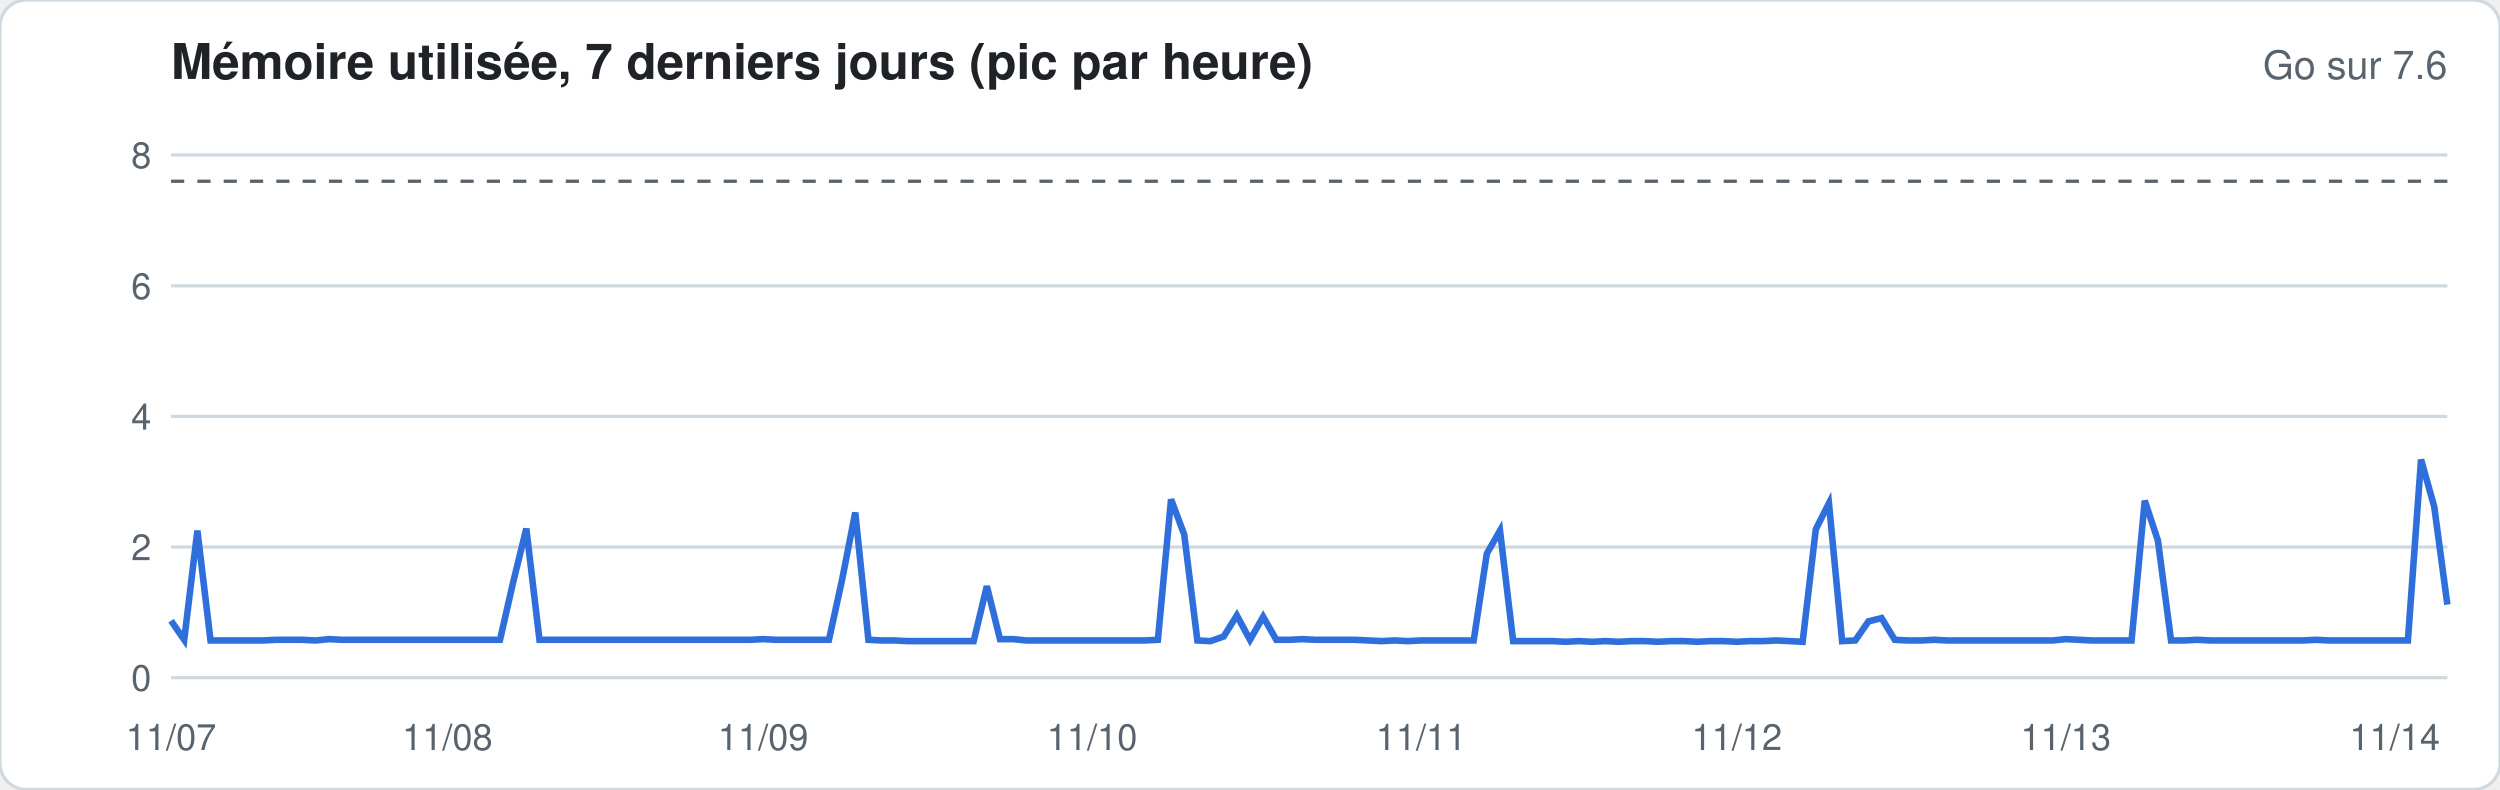
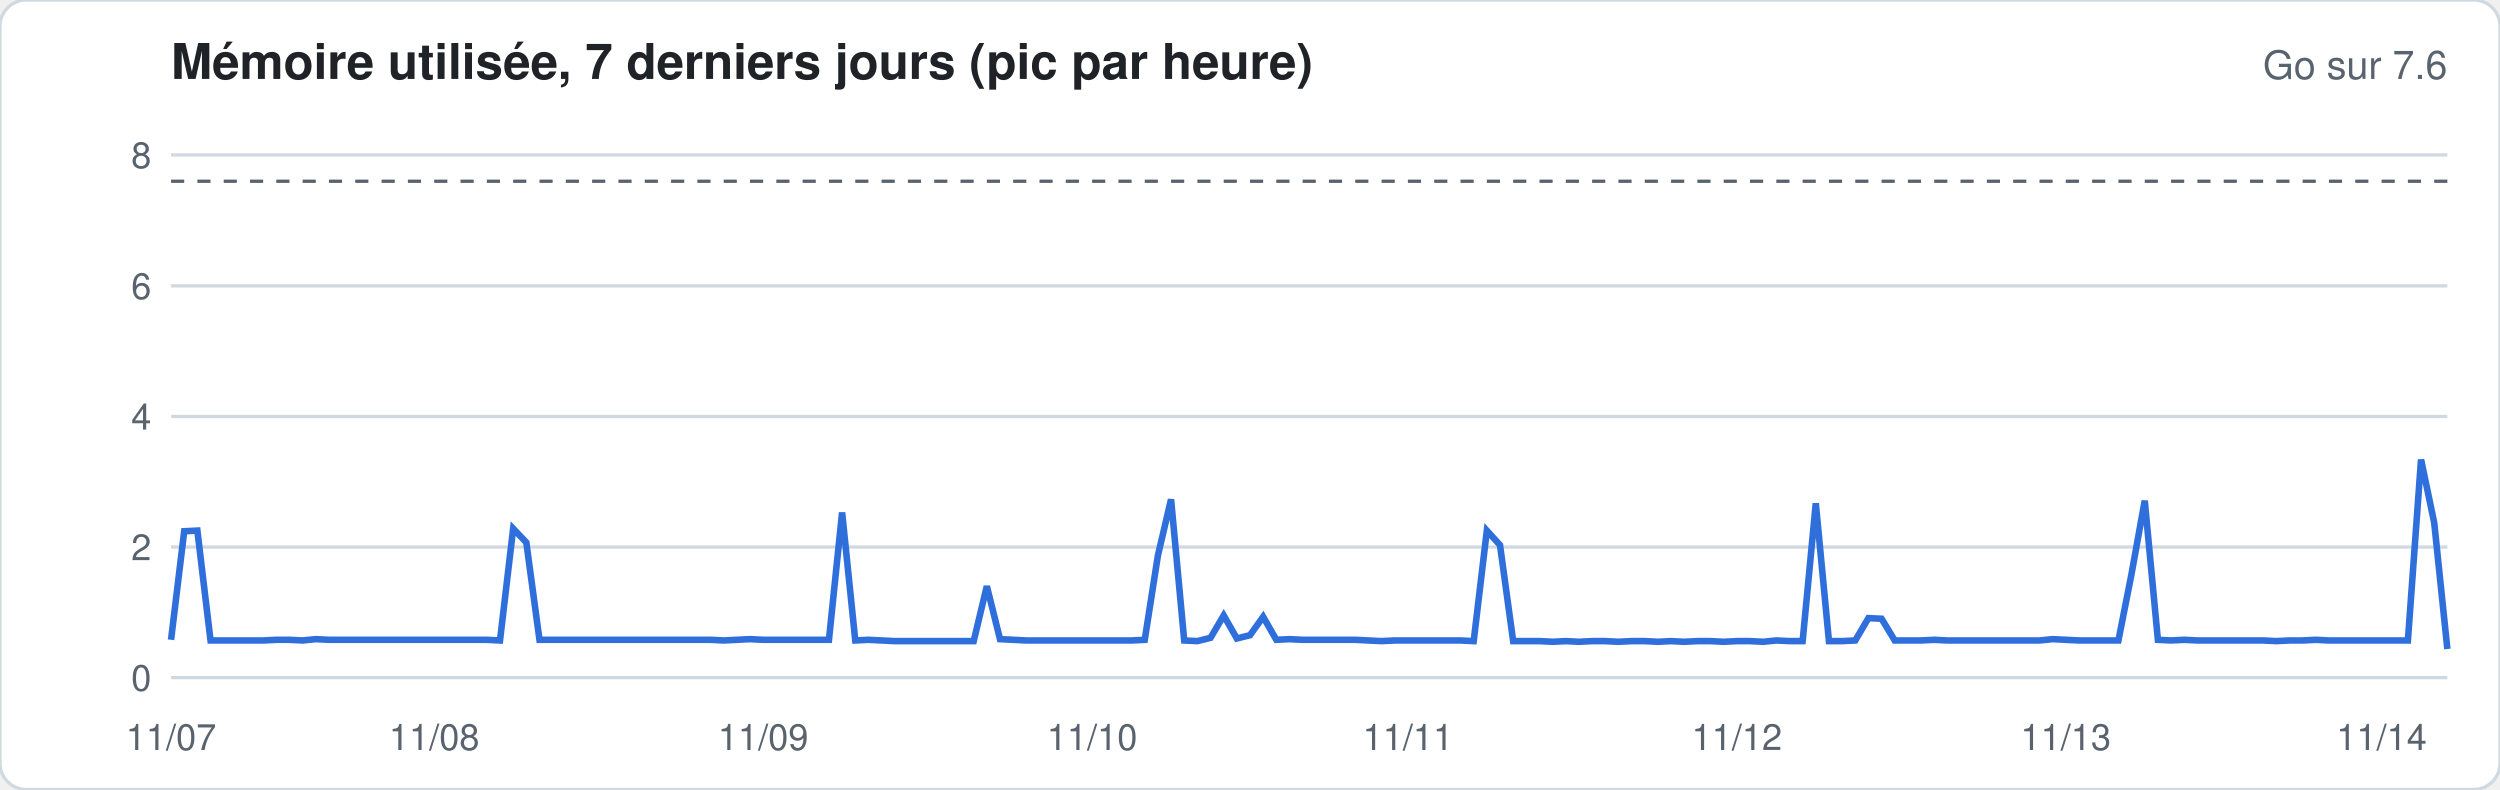
<svg xmlns="http://www.w3.org/2000/svg" width="760" height="240" viewBox="0 0 760 240" font-family="-apple-system,Segoe UI,Helvetica,Arial,sans-serif">
  <rect width="760" height="240" rx="8" fill="#ffffff" stroke="#d1d9e0" />
  <text x="52" y="24" font-size="15" font-weight="600" fill="#1f2328">Mémoire utilisée, 7 derniers jours (pic par heure)</text>
  <text x="744" y="24" font-size="12" fill="#59636e" text-anchor="end">Go sur 7.6</text>
  <line x1="52" x2="744" y1="206.0" y2="206.0" stroke="#d1d9e0" stroke-width="1" />
  <text x="46" y="210.0" font-size="11" fill="#59636e" text-anchor="end">0</text>
  <line x1="52" x2="744" y1="166.3" y2="166.3" stroke="#d1d9e0" stroke-width="1" />
  <text x="46" y="170.3" font-size="11" fill="#59636e" text-anchor="end">2</text>
  <line x1="52" x2="744" y1="126.6" y2="126.6" stroke="#d1d9e0" stroke-width="1" />
  <text x="46" y="130.6" font-size="11" fill="#59636e" text-anchor="end">4</text>
  <line x1="52" x2="744" y1="86.9" y2="86.9" stroke="#d1d9e0" stroke-width="1" />
  <text x="46" y="90.9" font-size="11" fill="#59636e" text-anchor="end">6</text>
  <line x1="52" x2="744" y1="47.1" y2="47.1" stroke="#d1d9e0" stroke-width="1" />
  <text x="46" y="51.1" font-size="11" fill="#59636e" text-anchor="end">8</text>
  <line x1="52" x2="744" y1="55.1" y2="55.1" stroke="#59636e" stroke-dasharray="4 4" />
-   <polyline fill="none" stroke="#2f6fdb" stroke-width="2" points="52.0,188.7 56.0,194.5 60.0,161.3 64.0,194.7 68.0,194.7 72.0,194.7 76.0,194.7 80.0,194.7 84.0,194.5 88.0,194.5 92.0,194.5 96.0,194.7 100.0,194.3 104.0,194.5 108.0,194.5 112.0,194.5 116.0,194.5 120.0,194.5 124.0,194.5 128.0,194.5 132.0,194.5 136.0,194.5 140.0,194.5 144.0,194.5 148.0,194.5 152.0,194.5 156.0,177.0 160.0,160.7 164.0,194.5 168.0,194.5 172.0,194.5 176.0,194.5 180.0,194.5 184.0,194.5 188.0,194.5 192.0,194.5 196.0,194.5 200.0,194.5 204.0,194.5 208.0,194.5 212.0,194.5 216.0,194.5 220.0,194.5 224.0,194.5 228.0,194.5 232.0,194.3 236.0,194.5 240.0,194.5 244.0,194.5 248.0,194.5 252.0,194.5 256.0,176.2 260.0,155.8 264.0,194.5 268.0,194.7 272.0,194.7 276.0,194.9 280.0,194.9 284.0,194.9 288.0,194.9 292.0,194.9 296.0,194.9 300.0,178.2 304.0,194.3 308.0,194.3 312.0,194.7 316.0,194.7 320.0,194.7 324.0,194.7 328.0,194.7 332.0,194.7 336.0,194.7 340.0,194.7 344.0,194.7 348.0,194.7 352.0,194.5 356.0,151.8 360.0,162.5 364.0,194.7 368.0,194.9 372.0,193.5 376.0,187.1 380.0,194.5 384.0,187.5 388.0,194.5 392.0,194.5 396.0,194.3 400.0,194.5 404.0,194.5 408.0,194.5 412.0,194.5 416.0,194.7 420.0,194.9 424.0,194.7 428.0,194.9 432.0,194.7 436.0,194.7 440.0,194.7 444.0,194.7 448.0,194.7 452.0,168.3 456.0,161.3 460.0,194.9 464.0,194.9 468.0,194.9 472.0,194.9 476.0,195.1 480.0,194.9 484.0,195.1 488.0,194.9 492.0,195.1 496.0,194.9 500.0,194.9 504.0,195.1 508.0,194.9 512.0,194.9 516.0,195.1 520.0,194.9 524.0,194.9 528.0,195.1 532.0,194.9 536.0,194.9 540.0,194.7 544.0,194.9 548.0,195.1 552.0,160.9 556.0,153.0 560.0,194.9 564.0,194.7 568.0,188.9 572.0,187.9 576.0,194.5 580.0,194.7 584.0,194.7 588.0,194.5 592.0,194.7 596.0,194.7 600.0,194.7 604.0,194.7 608.0,194.7 612.0,194.7 616.0,194.7 620.0,194.7 624.0,194.7 628.0,194.3 632.0,194.5 636.0,194.7 640.0,194.7 644.0,194.7 648.0,194.7 652.0,152.2 656.0,164.3 660.0,194.7 664.0,194.7 668.0,194.5 672.0,194.7 676.0,194.7 680.0,194.7 684.0,194.7 688.0,194.7 692.0,194.7 696.0,194.7 700.0,194.7 704.0,194.5 708.0,194.7 712.0,194.7 716.0,194.7 720.0,194.7 724.0,194.7 728.0,194.7 732.0,194.7 736.0,139.7 740.0,154.0 744.0,183.8" />
+   <polyline fill="none" stroke="#2f6fdb" stroke-width="2" points="52.0,194.5 56.0,161.5 60.0,161.3 64.0,194.7 68.0,194.7 72.0,194.7 76.0,194.7 80.0,194.7 84.0,194.5 88.0,194.5 92.0,194.7 96.0,194.3 100.0,194.5 104.0,194.5 108.0,194.5 112.0,194.5 116.0,194.5 120.0,194.5 124.0,194.5 128.0,194.5 132.0,194.5 136.0,194.5 140.0,194.5 144.0,194.5 148.0,194.5 152.0,194.7 156.0,160.7 160.0,164.9 164.0,194.5 168.0,194.5 172.0,194.5 176.0,194.5 180.0,194.5 184.0,194.5 188.0,194.5 192.0,194.5 196.0,194.5 200.0,194.5 204.0,194.5 208.0,194.5 212.0,194.5 216.0,194.5 220.0,194.7 224.0,194.5 228.0,194.3 232.0,194.5 236.0,194.5 240.0,194.5 244.0,194.5 248.0,194.5 252.0,194.5 256.0,155.8 260.0,194.7 264.0,194.5 268.0,194.7 272.0,194.9 276.0,194.9 280.0,194.9 284.0,194.9 288.0,194.9 292.0,194.9 296.0,194.9 300.0,178.2 304.0,194.3 308.0,194.5 312.0,194.7 316.0,194.7 320.0,194.7 324.0,194.7 328.0,194.7 332.0,194.7 336.0,194.7 340.0,194.7 344.0,194.7 348.0,194.5 352.0,168.9 356.0,151.8 360.0,194.7 364.0,194.9 368.0,193.9 372.0,187.1 376.0,194.1 380.0,193.1 384.0,187.5 388.0,194.5 392.0,194.3 396.0,194.5 400.0,194.5 404.0,194.5 408.0,194.5 412.0,194.5 416.0,194.7 420.0,194.9 424.0,194.7 428.0,194.7 432.0,194.7 436.0,194.7 440.0,194.7 444.0,194.7 448.0,194.9 452.0,161.3 456.0,165.7 460.0,194.9 464.0,194.9 468.0,194.9 472.0,195.1 476.0,194.9 480.0,195.1 484.0,194.9 488.0,194.9 492.0,195.1 496.0,194.9 500.0,194.9 504.0,195.1 508.0,194.9 512.0,195.1 516.0,194.9 520.0,194.9 524.0,195.1 528.0,194.9 532.0,194.9 536.0,195.1 540.0,194.7 544.0,194.9 548.0,194.9 552.0,153.0 556.0,194.9 560.0,194.9 564.0,194.7 568.0,187.9 572.0,188.1 576.0,194.7 580.0,194.7 584.0,194.7 588.0,194.5 592.0,194.7 596.0,194.7 600.0,194.7 604.0,194.7 608.0,194.7 612.0,194.7 616.0,194.7 620.0,194.7 624.0,194.3 628.0,194.5 632.0,194.7 636.0,194.7 640.0,194.7 644.0,194.7 648.0,174.4 652.0,152.2 656.0,194.5 660.0,194.7 664.0,194.5 668.0,194.7 672.0,194.7 676.0,194.7 680.0,194.7 684.0,194.7 688.0,194.7 692.0,194.9 696.0,194.7 700.0,194.7 704.0,194.5 708.0,194.7 712.0,194.7 716.0,194.7 720.0,194.7 724.0,194.7 728.0,194.7 732.0,194.7 736.0,139.7 740.0,158.9 744.0,197.3" />
  <text x="52.0" y="228" font-size="11" fill="#59636e" text-anchor="middle">11/07</text>
-   <text x="136.0" y="228" font-size="11" fill="#59636e" text-anchor="middle">11/08</text>
+   <text x="132.0" y="228" font-size="11" fill="#59636e" text-anchor="middle">11/08</text>
  <text x="232.0" y="228" font-size="11" fill="#59636e" text-anchor="middle">11/09</text>
  <text x="332.0" y="228" font-size="11" fill="#59636e" text-anchor="middle">11/10</text>
-   <text x="432.0" y="228" font-size="11" fill="#59636e" text-anchor="middle">11/11</text>
+   <text x="428.0" y="228" font-size="11" fill="#59636e" text-anchor="middle">11/11</text>
  <text x="528.0" y="228" font-size="11" fill="#59636e" text-anchor="middle">11/12</text>
  <text x="628.0" y="228" font-size="11" fill="#59636e" text-anchor="middle">11/13</text>
-   <text x="728.0" y="228" font-size="11" fill="#59636e" text-anchor="middle">11/14</text>
+   <text x="724.0" y="228" font-size="11" fill="#59636e" text-anchor="middle">11/14</text>
</svg>
